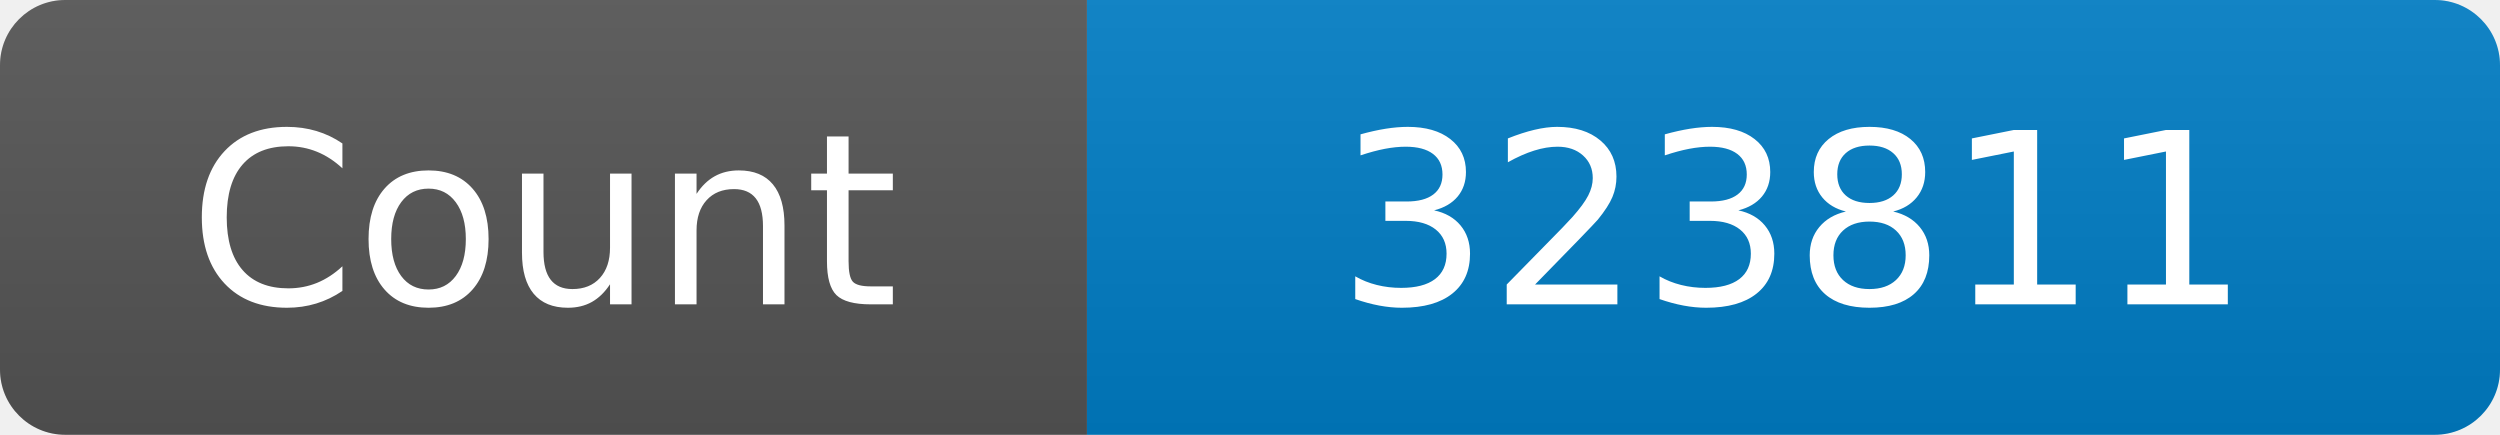
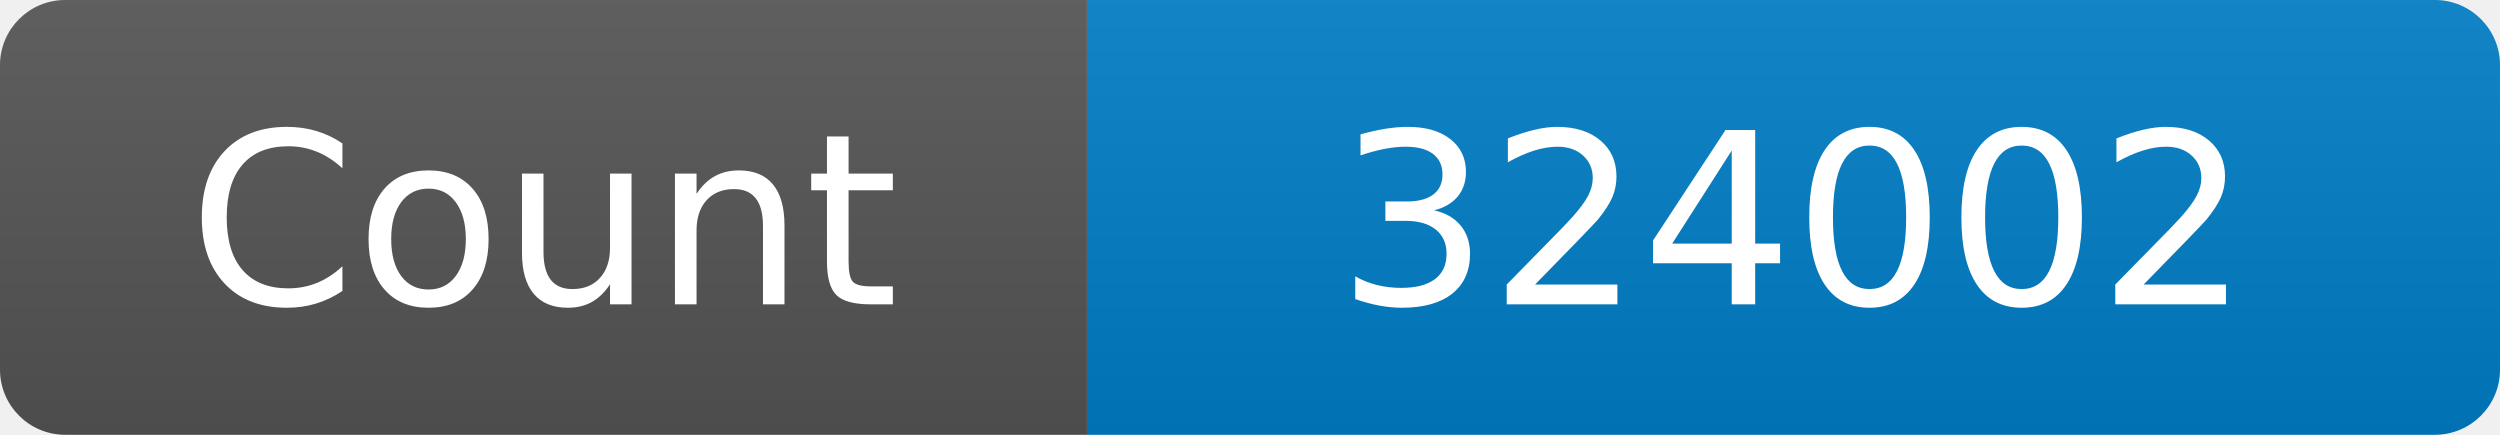
<svg xmlns="http://www.w3.org/2000/svg" width="115" height="20" role="img" aria-label="Maintained?: yes">
  <linearGradient id="s" x2="0" y2="100%">
    <stop offset="0" stop-color="#bbb" stop-opacity=".1" />
    <stop offset="1" stop-opacity=".1" />
  </linearGradient>
  <clipPath id="r">
    <rect width="115" height="20" rx="3" fill="#fff" />
  </clipPath>
  <g clip-path="url(#r)">
    <rect width="50" height="20" fill="#555" />
    <rect x="50" width="160" height="20" fill="#007ec6" />
    <rect width="115" height="20" fill="url(#s)" />
  </g>
  <g fill="#fff" text-anchor="middle" font-family="Verdana,Geneva,DejaVu Sans,sans-serif" font-size="110">
    <text x="250" y="140" transform="scale(.1)" fill="#fff">Count</text>
-     <text x="825" y="140" transform="scale(.1)" fill="#fff">323811</text>
+     <text x="825" y="140" transform="scale(.1)" fill="#fff">324002</text>
  </g>
</svg>
